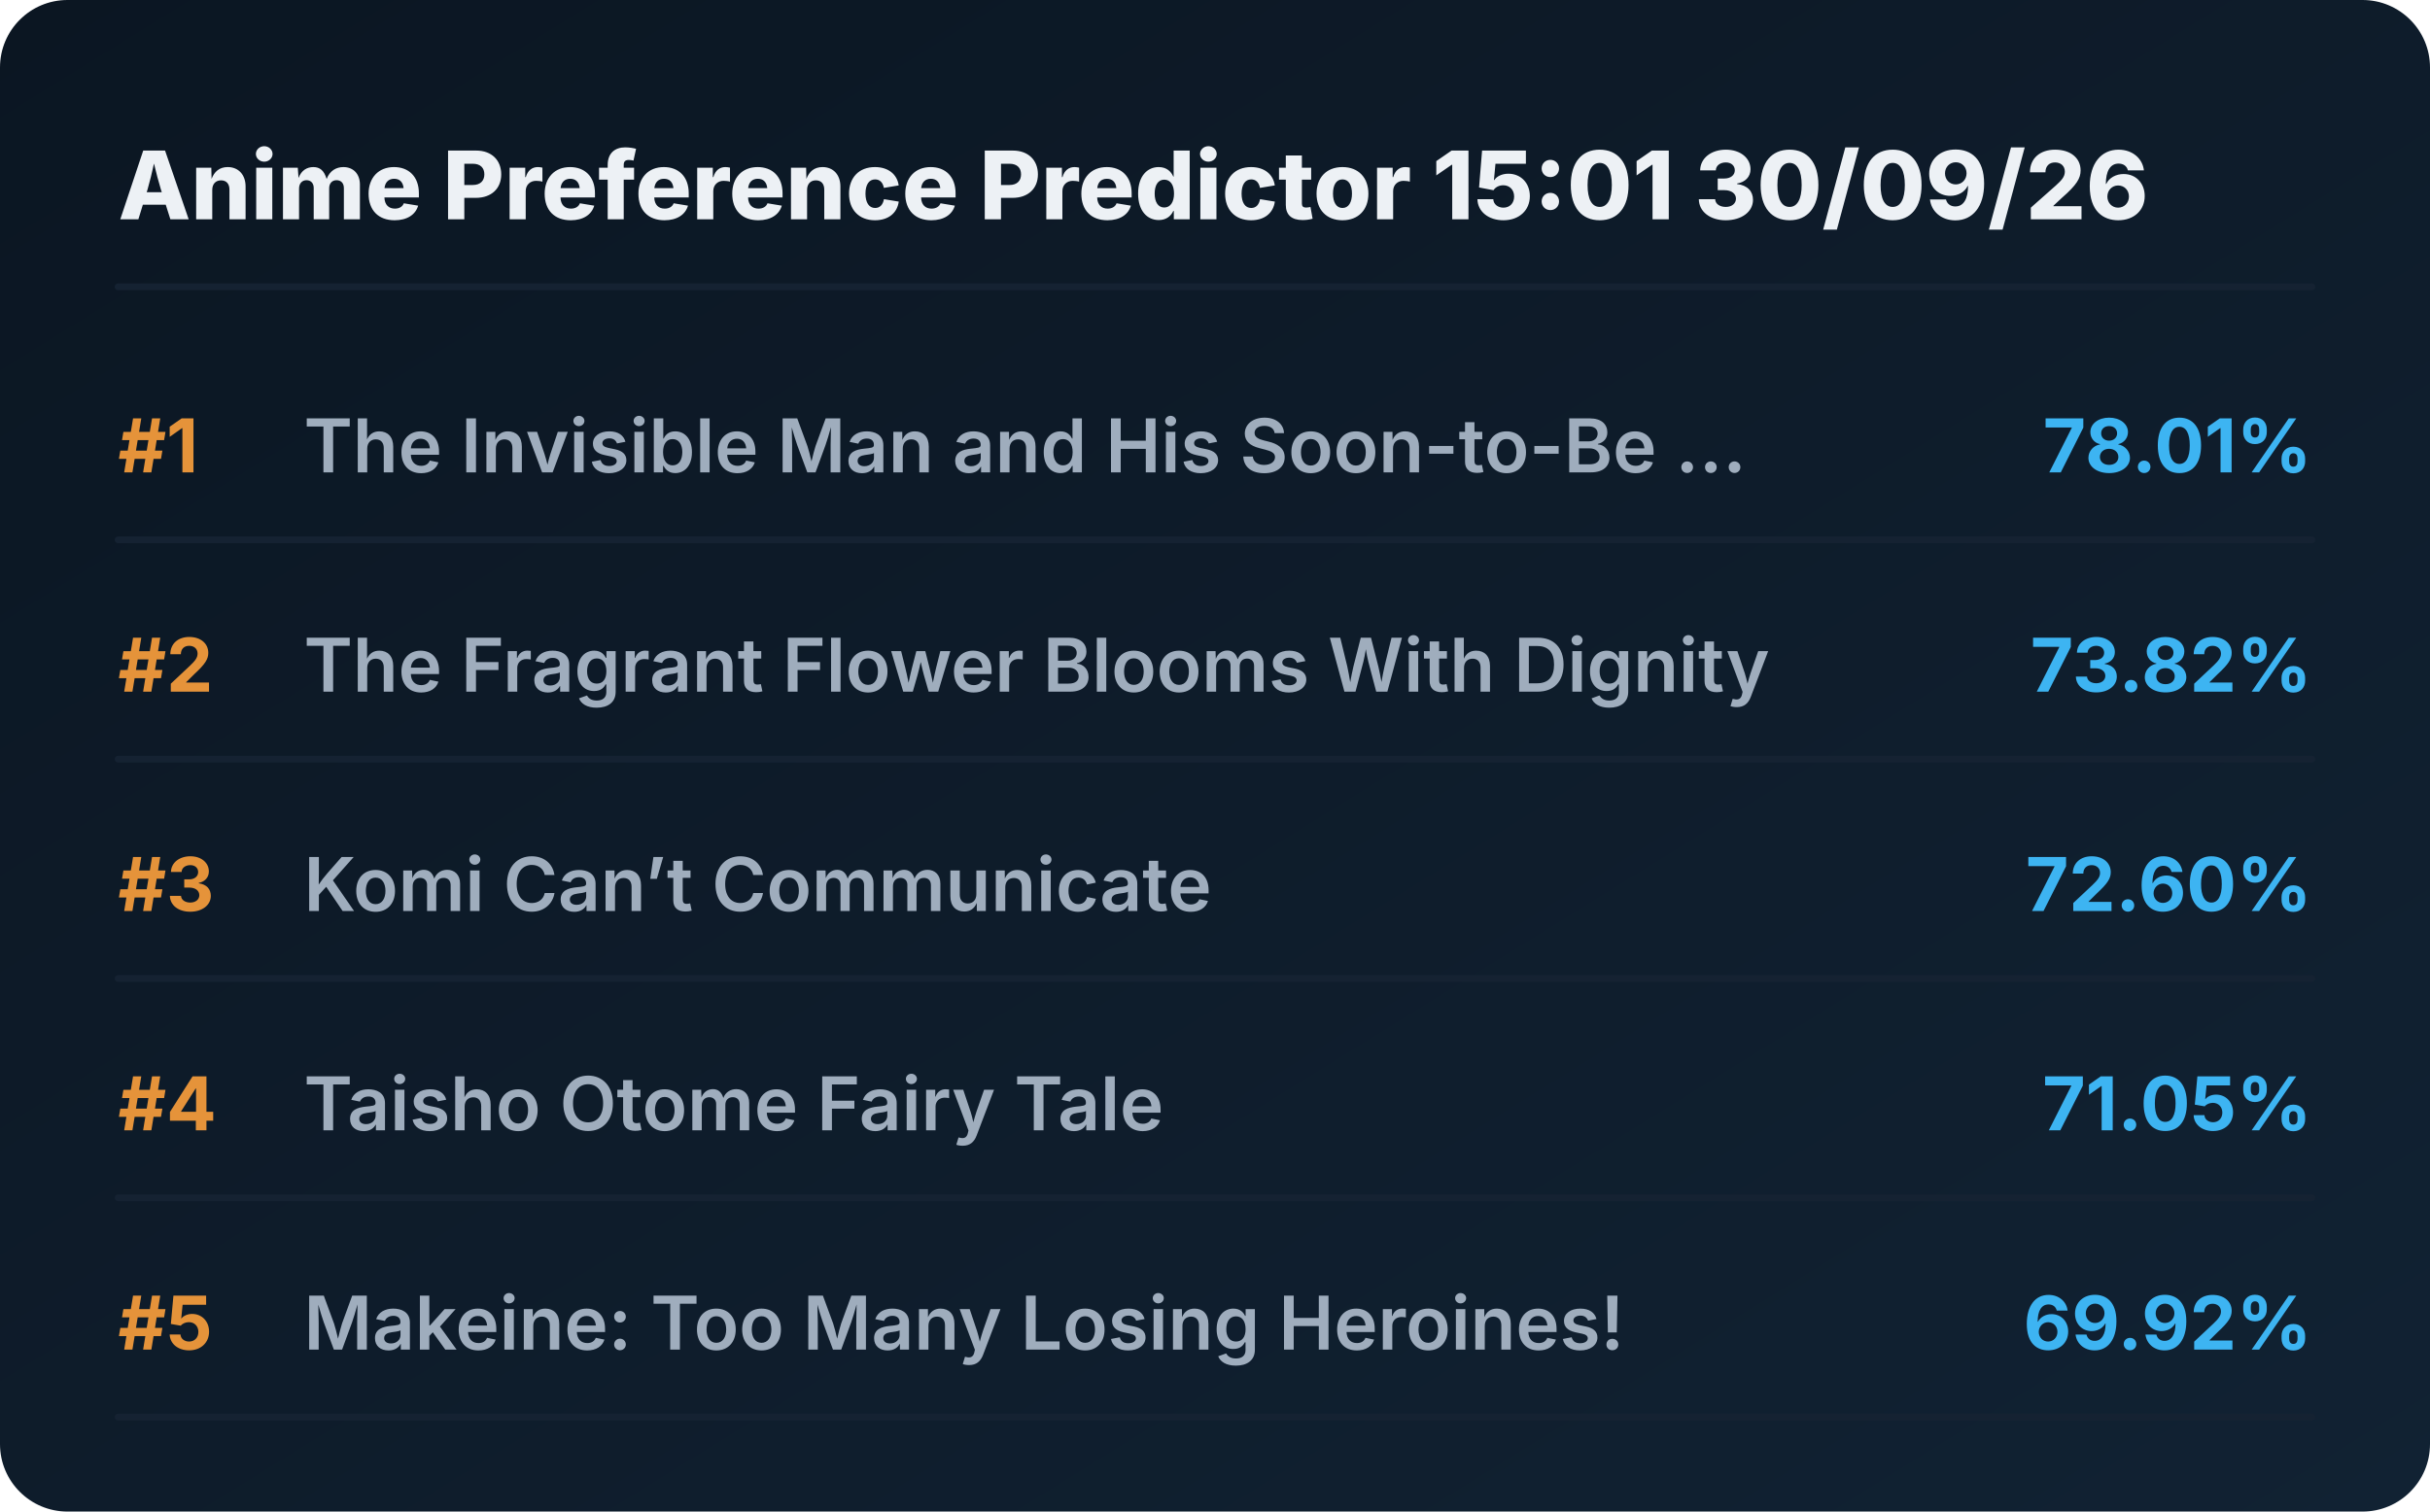
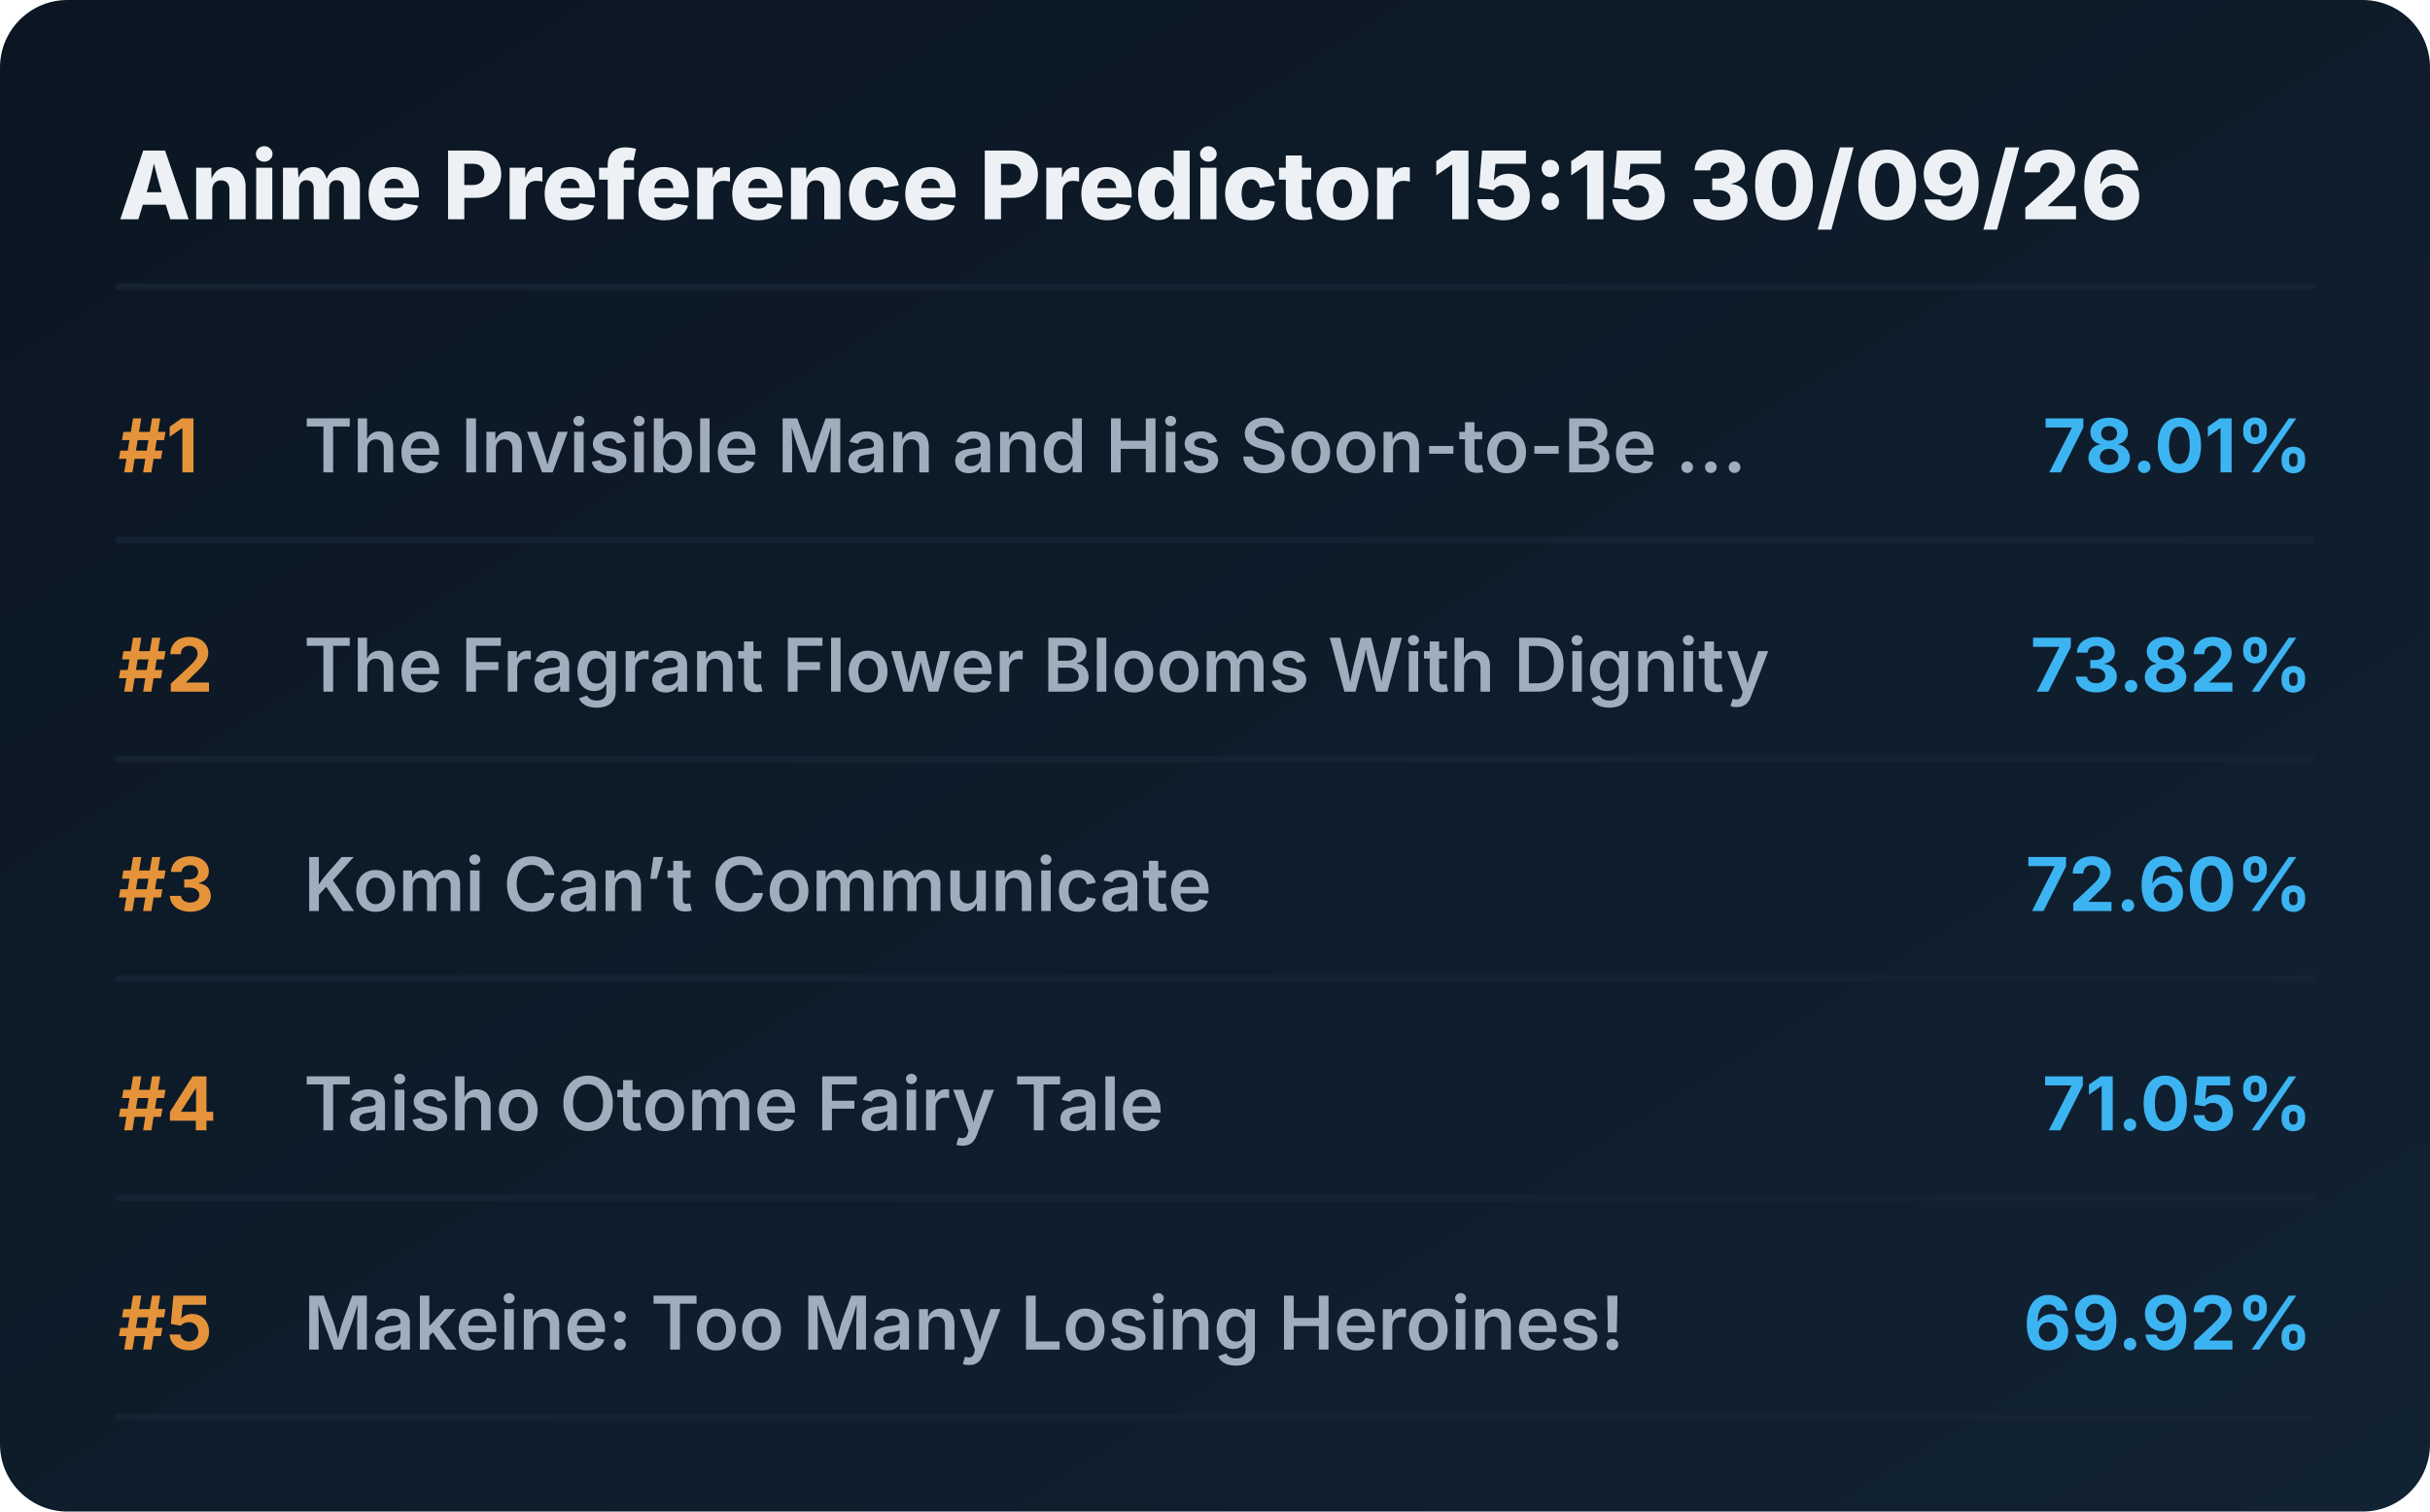
<svg xmlns="http://www.w3.org/2000/svg" viewBox="0 0 720 448" preserveAspectRatio="xMidYMid meet" style="width: 100%; height: auto; max-width: 720px;">
  <defs>
    <linearGradient id="boxGrad" x1="0%" y1="0%" x2="100%" y2="100%">
      <stop offset="0%" stop-color="#0b1622" />
      <stop offset="100%" stop-color="#112233" />
    </linearGradient>
    <clipPath id="titleClip">
      <rect x="90" y="0" width="510" height="100%" />
    </clipPath>
  </defs>
  <style>
    .bg { fill: url(#boxGrad); rx: 20px; }
    .header { font-family: 'Overpass', 'Inter', system-ui, sans-serif; font-weight: 800; font-size: 28px; fill: #edf1f5; }
    .rank { font-family: 'Overpass', 'Inter', system-ui, sans-serif; font-weight: 700; font-size: 22px; fill: #e5933a; }
    .title { font-family: 'Overpass', 'Inter', system-ui, sans-serif; font-weight: 600; font-size: 22px; fill: #9fadbd; }
    .score { font-family: 'Overpass', 'Inter', system-ui, sans-serif; font-weight: 700; font-size: 22px; fill: #3db4f2; }
    .line { stroke: #152232; stroke-width: 2; stroke-linecap: round; }
  </style>
  <rect class="bg" width="720" height="448" />
-   <text x="35" y="65" class="header">Anime Preference Predictor 15:01 30/09/26</text>
+   <text x="35" y="65" class="header">Anime Preference Predictor 15:15 30/09/26</text>
  <line x1="35" y1="85" x2="685" y2="85" class="line" />
  <g transform="translate(0, 0)">
    <text x="35" y="140" class="rank">#1</text>
    <text x="90" y="140" class="title">The Invisible Man and His Soon-to-Be ...</text>
    <text x="685" y="140" class="score" text-anchor="end">78.01%</text>
    <line x1="35" y1="160" x2="685" y2="160" class="line" />
  </g>
  <g transform="translate(0, 65)">
    <text x="35" y="140" class="rank">#2</text>
    <text x="90" y="140" class="title">The Fragrant Flower Blooms With Dignity</text>
    <text x="685" y="140" class="score" text-anchor="end">73.82%</text>
    <line x1="35" y1="160" x2="685" y2="160" class="line" />
  </g>
  <g transform="translate(0, 130)">
    <text x="35" y="140" class="rank">#3</text>
    <text x="90" y="140" class="title">Komi Can’t Communicate</text>
    <text x="685" y="140" class="score" text-anchor="end">72.60%</text>
    <line x1="35" y1="160" x2="685" y2="160" class="line" />
  </g>
  <g transform="translate(0, 195)">
    <text x="35" y="140" class="rank">#4</text>
    <text x="90" y="140" class="title">Taisho Otome Fairy Tale</text>
    <text x="685" y="140" class="score" text-anchor="end">71.05%</text>
    <line x1="35" y1="160" x2="685" y2="160" class="line" />
  </g>
  <g transform="translate(0, 260)">
    <text x="35" y="140" class="rank">#5</text>
    <text x="90" y="140" class="title">Makeine: Too Many Losing Heroines!</text>
    <text x="685" y="140" class="score" text-anchor="end">69.92%</text>
    <line x1="35" y1="160" x2="685" y2="160" class="line" />
  </g>
</svg>
